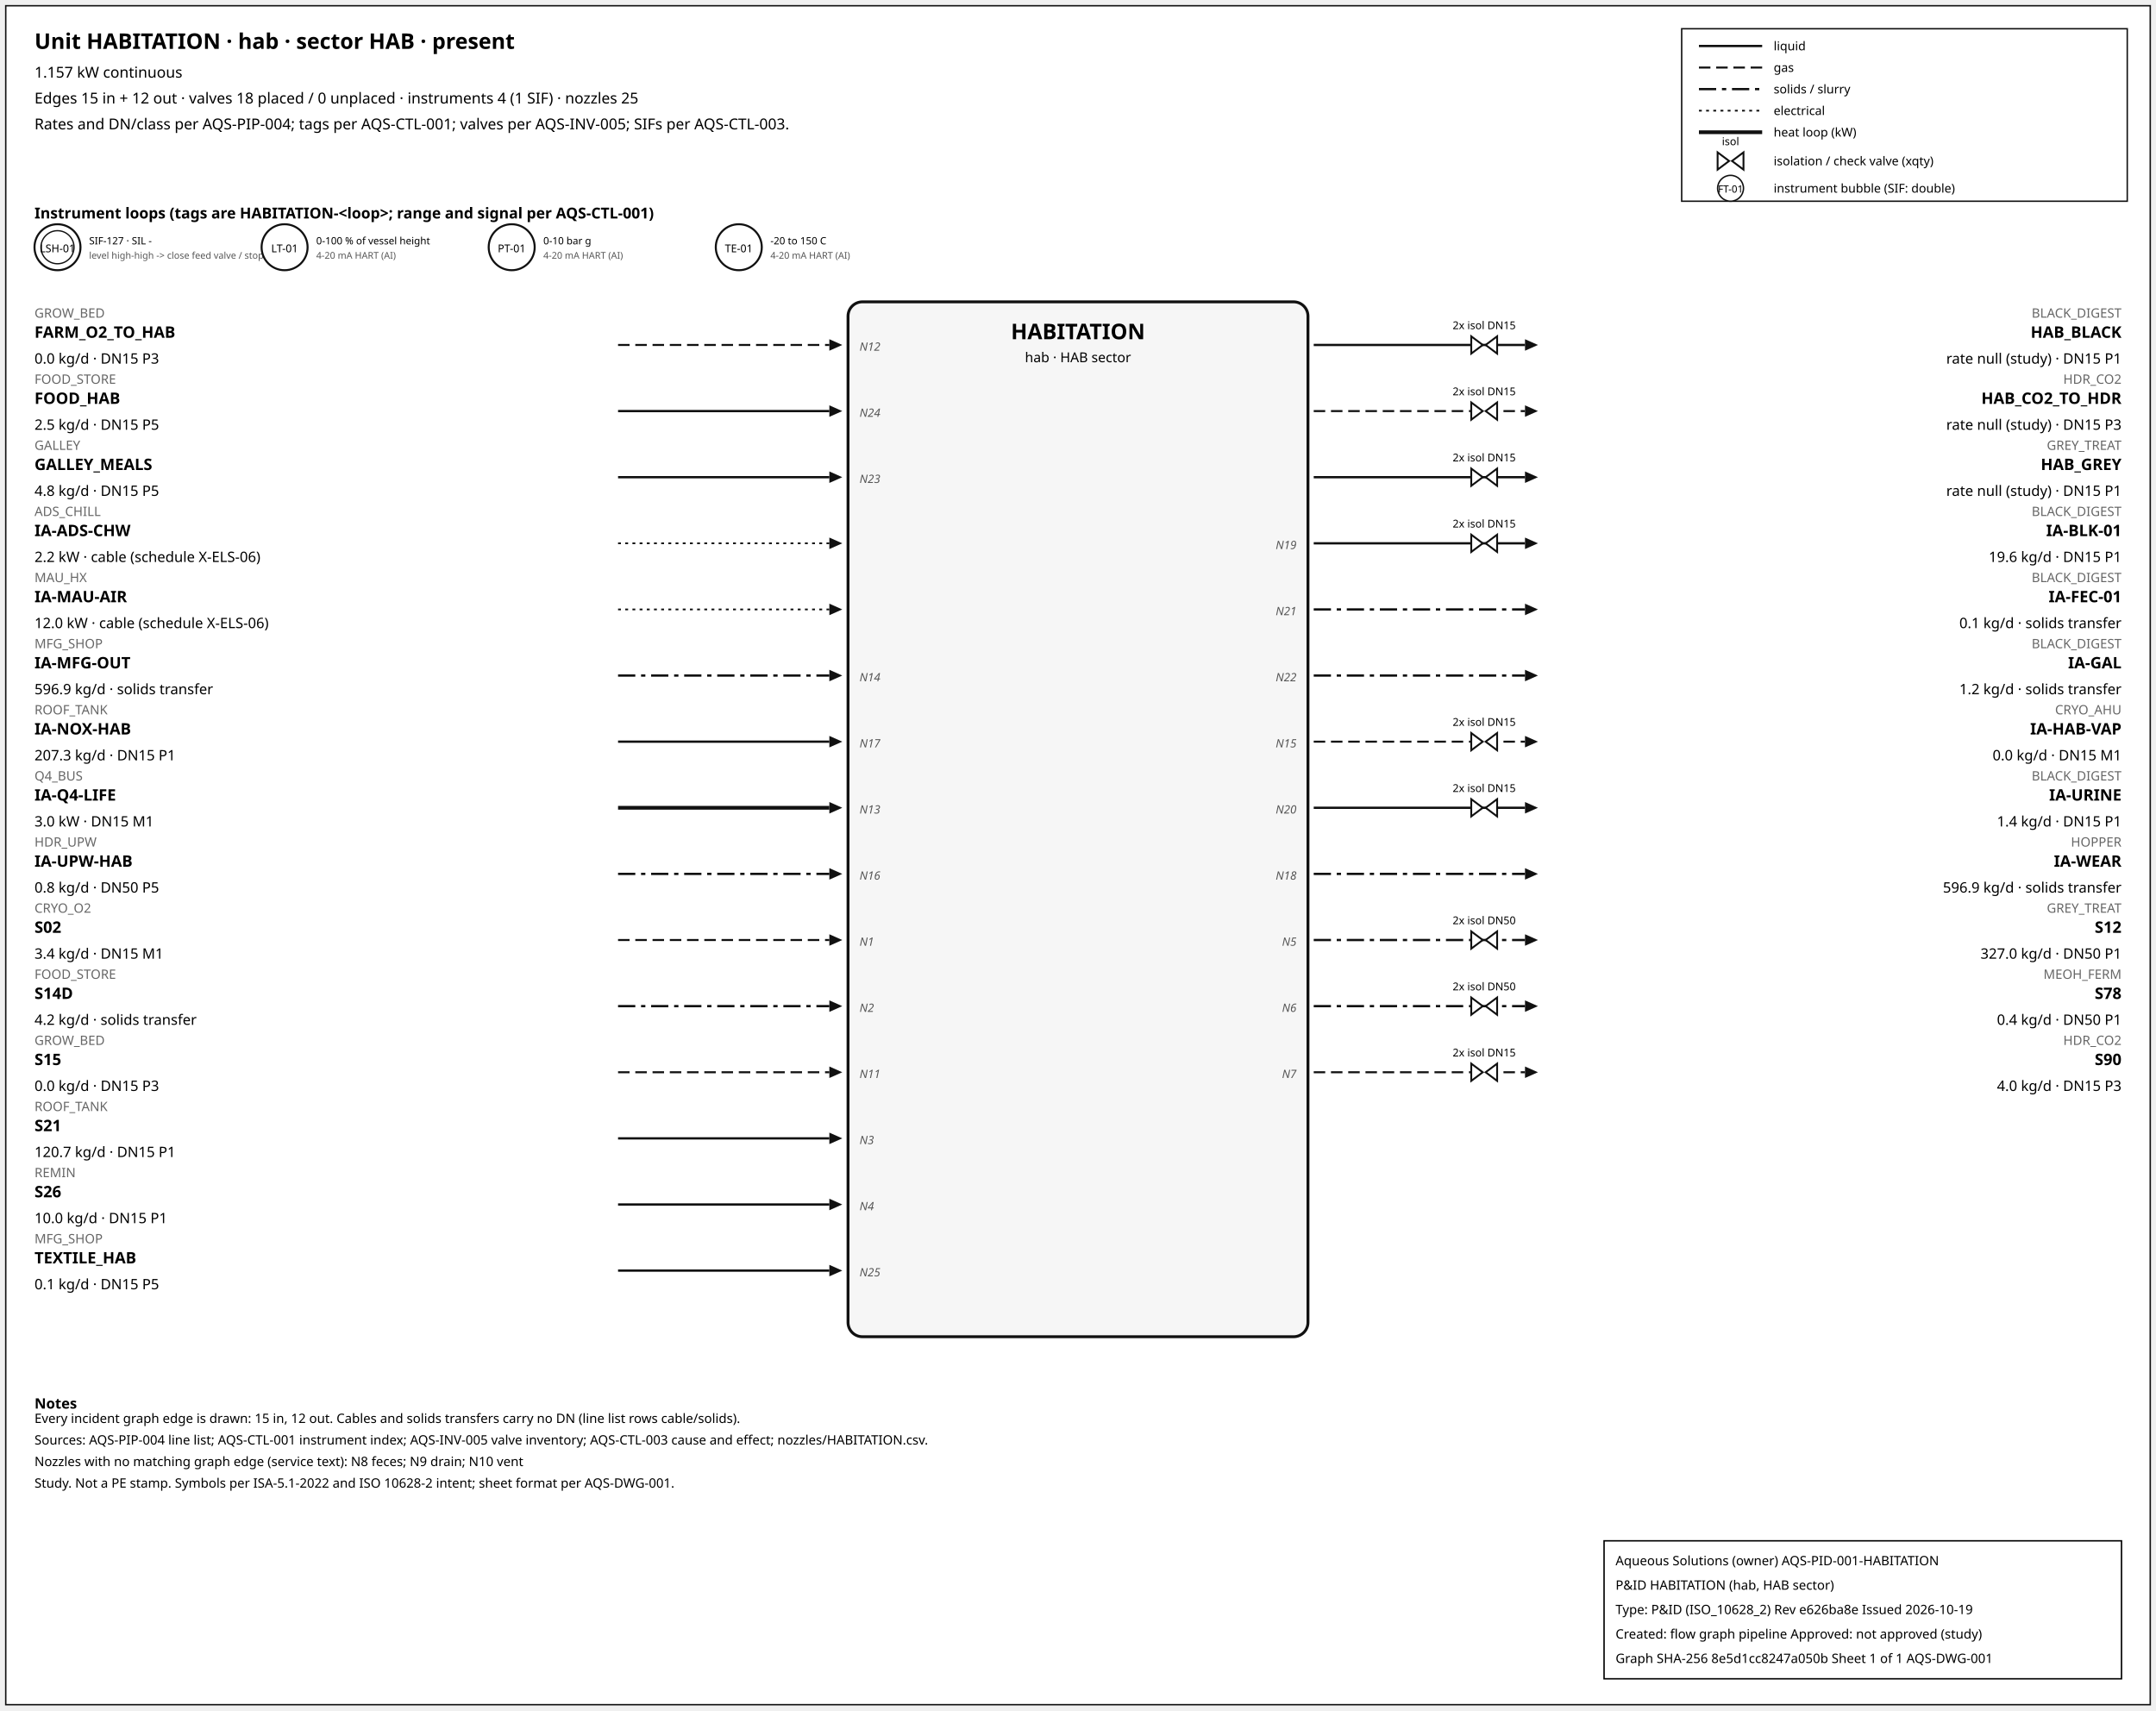
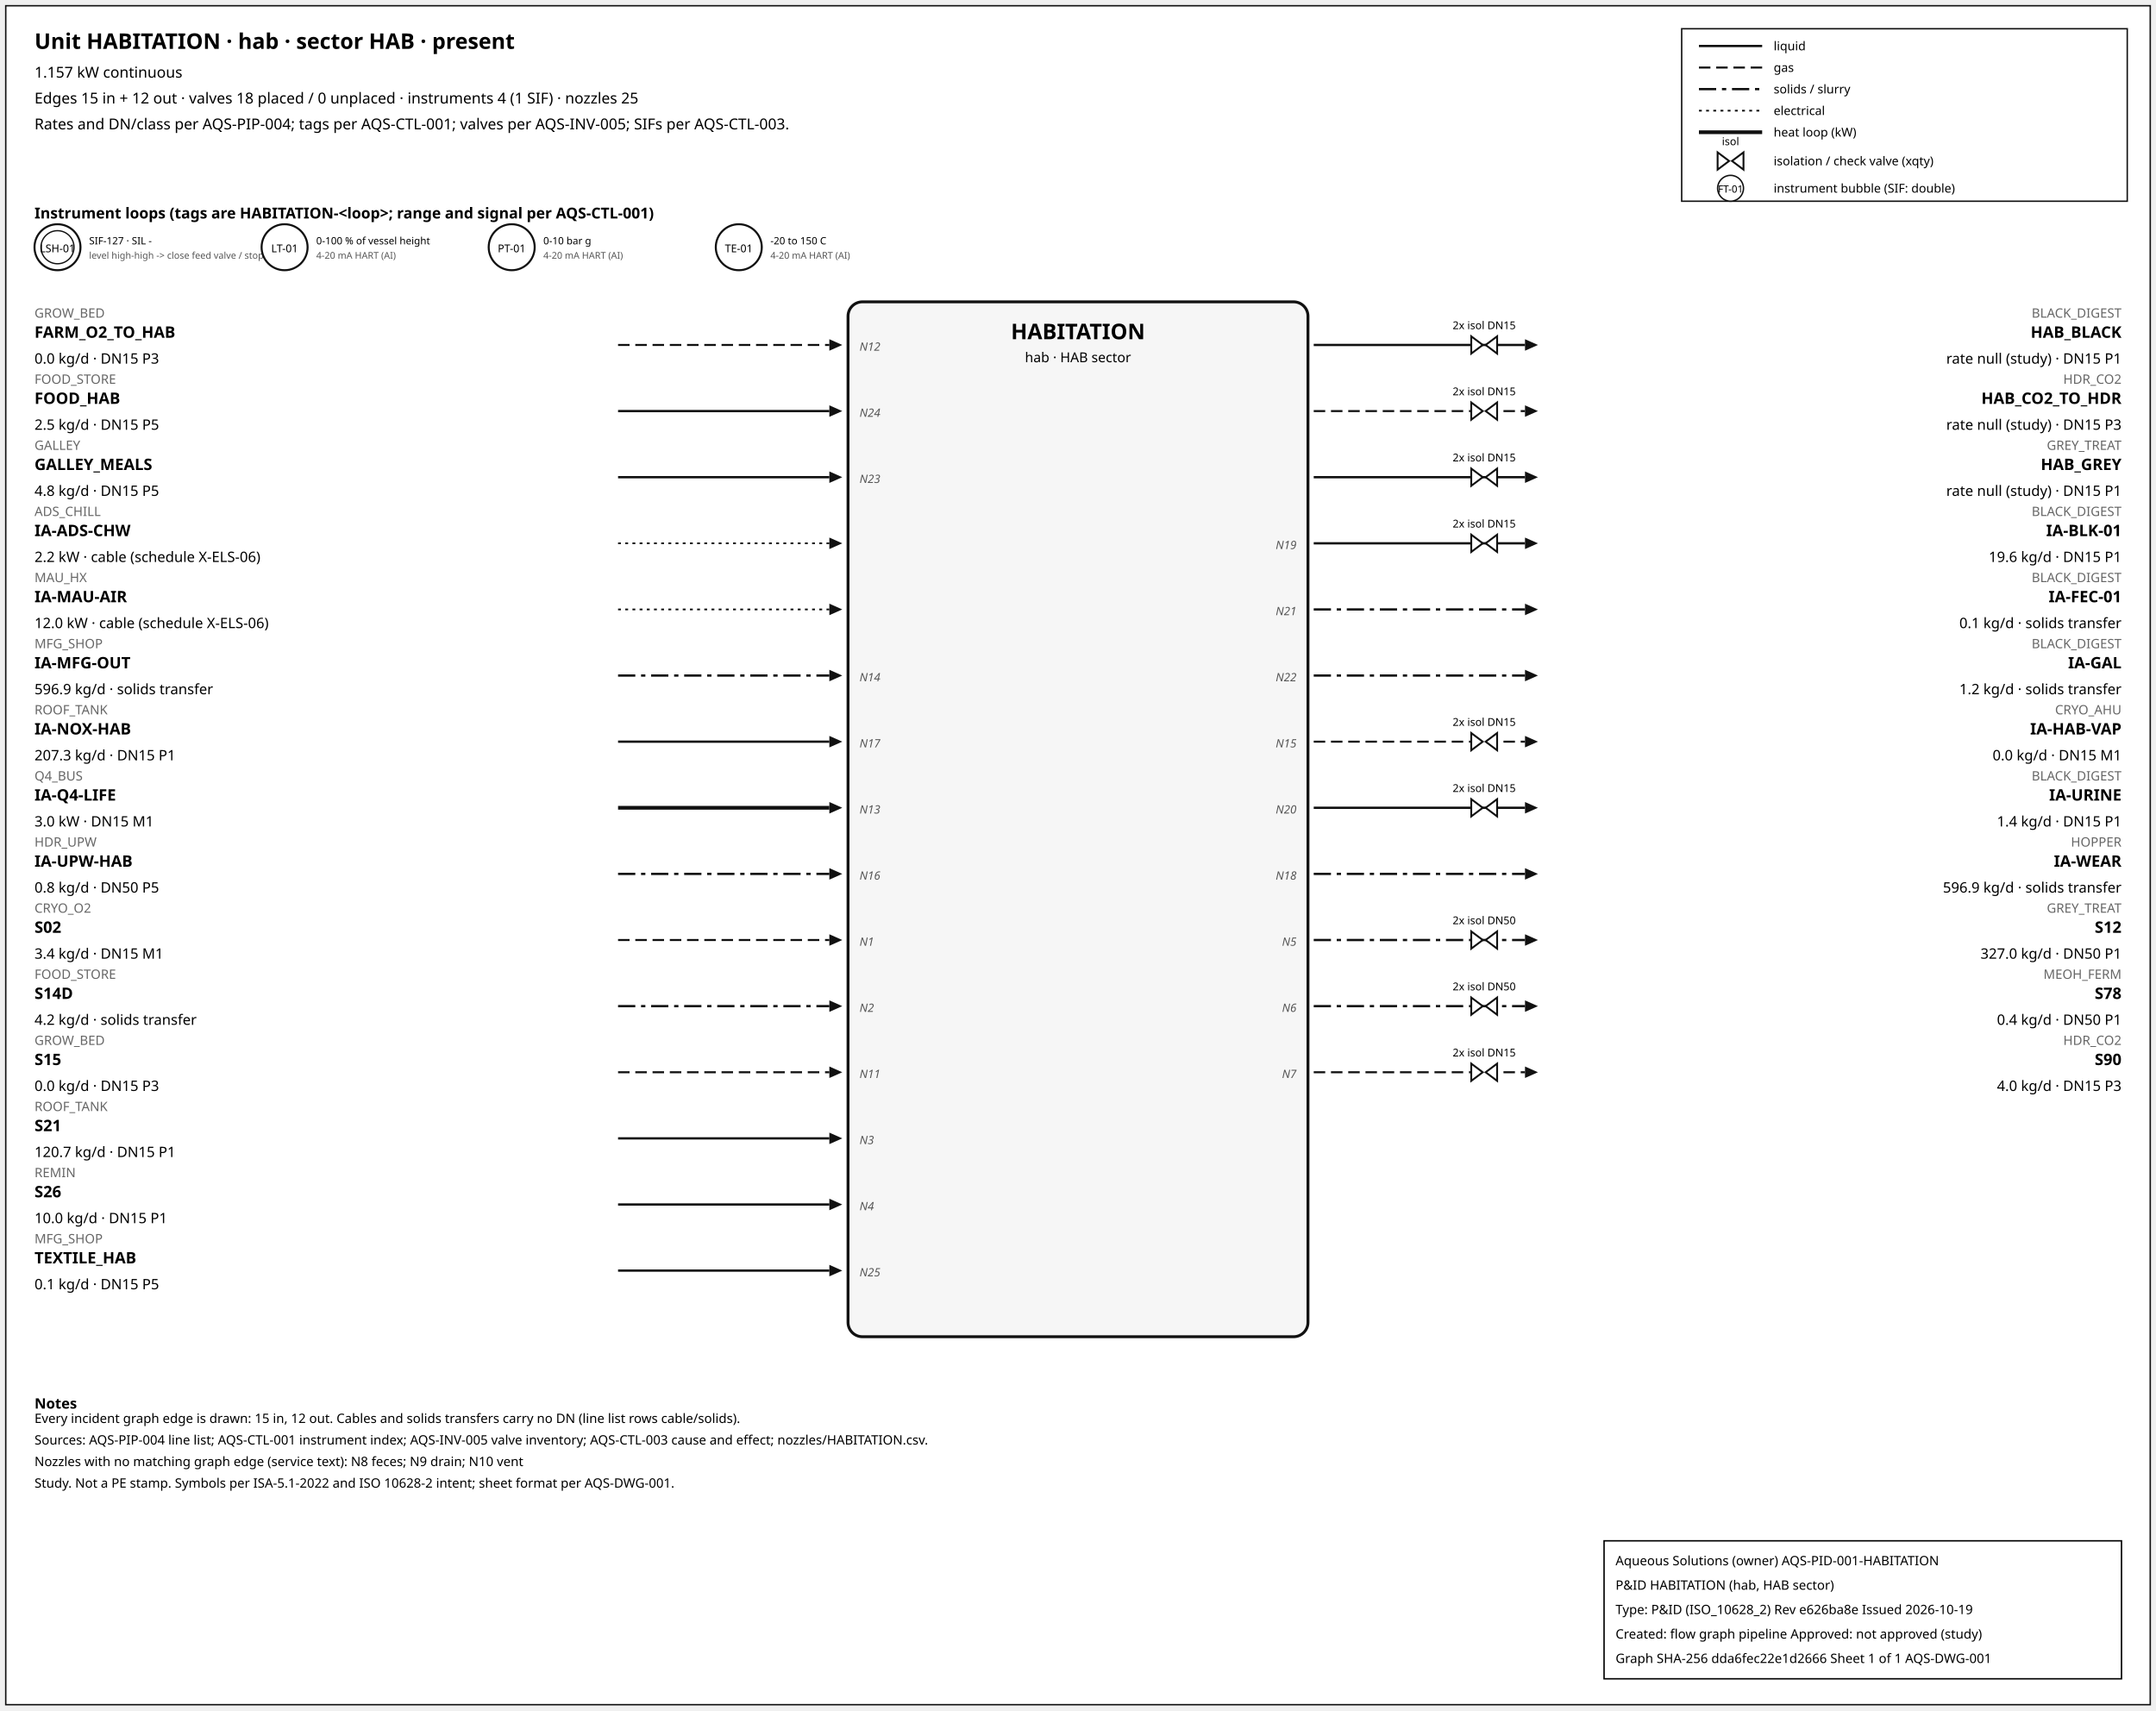
<svg xmlns="http://www.w3.org/2000/svg" width="1500" height="1190" font-family="sans-serif">
  <rect x="4" y="4" width="1492" height="1182" fill="white" stroke="#111" />
  <text x="24" y="34" font-size="15" font-weight="600">Unit HABITATION · hab · sector HAB · present</text>
  <text x="24" y="54" font-size="10.5">1.157 kW continuous</text>
  <text x="24" y="72" font-size="10.5">Edges 15 in + 12 out · valves 18 placed / 0 unplaced · instruments 4 (1 SIF) · nozzles 25</text>
  <text x="24" y="90" font-size="10.5">Rates and DN/class per AQS-PIP-004; tags per AQS-CTL-001; valves per AQS-INV-005; SIFs per AQS-CTL-003.</text>
  <rect x="1170" y="20" width="310" height="120" fill="white" stroke="#111" />
  <line x1="1182" y1="32" x2="1226" y2="32" stroke="#111" stroke-width="1.6" />
  <text x="1234" y="35" font-size="8.5">liquid</text>
  <line x1="1182" y1="47" x2="1226" y2="47" stroke="#111" stroke-width="1.4" stroke-dasharray="8,4" />
  <text x="1234" y="50" font-size="8.5">gas</text>
  <line x1="1182" y1="62" x2="1226" y2="62" stroke="#111" stroke-width="1.6" stroke-dasharray="12,4,3,4" />
  <text x="1234" y="65" font-size="8.5">solids / slurry</text>
  <line x1="1182" y1="77" x2="1226" y2="77" stroke="#111" stroke-width="1.2" stroke-dasharray="2,3" />
  <text x="1234" y="80" font-size="8.5">electrical</text>
  <line x1="1182" y1="92" x2="1226" y2="92" stroke="#111" stroke-width="2.6" />
  <text x="1234" y="95" font-size="8.5">heat loop (kW)</text>
  <path d="M 1195.0,106 L 1203.0,112 L 1195.0,118 Z M 1213.0,106 L 1205.0,112 L 1213.0,118 Z" fill="white" stroke="#111" stroke-width="1.3" />
  <text x="1204.0" y="101.0" font-size="7.5" text-anchor="middle">isol</text>
  <text x="1234" y="115" font-size="8.5">isolation / check valve (xqty)</text>
  <circle cx="1204" cy="131" r="9" fill="white" stroke="#111" />
  <text x="1204" y="134" font-size="7" text-anchor="middle">FT-01</text>
  <text x="1234" y="134" font-size="8.5">instrument bubble (SIF: double)</text>
  <text x="24" y="152" font-size="10.5" font-weight="600">Instrument loops (tags are HABITATION-&lt;loop&gt;; range and signal per AQS-CTL-001)</text>
  <circle cx="40" cy="172" r="16" fill="white" stroke="#111" stroke-width="1.4" />
  <circle cx="40" cy="172" r="11.5" fill="none" stroke="#111" stroke-width="0.9" />
  <text x="40" y="175.5" font-size="7.5" text-anchor="middle">LSH-01</text>
  <text x="62" y="170" font-size="7">SIF-127 · SIL -</text>
  <text x="62" y="180" font-size="6.5" fill="#555">level high-high -&gt; close feed valve / stop f</text>
  <circle cx="198" cy="172" r="16" fill="white" stroke="#111" stroke-width="1.4" />
  <text x="198" y="175.5" font-size="7.5" text-anchor="middle">LT-01</text>
  <text x="220" y="170" font-size="7">0-100 % of vessel height</text>
  <text x="220" y="180" font-size="6.5" fill="#555">4-20 mA HART (AI)</text>
  <circle cx="356" cy="172" r="16" fill="white" stroke="#111" stroke-width="1.4" />
  <text x="356" y="175.5" font-size="7.5" text-anchor="middle">PT-01</text>
  <text x="378" y="170" font-size="7">0-10 bar g</text>
  <text x="378" y="180" font-size="6.5" fill="#555">4-20 mA HART (AI)</text>
  <circle cx="514" cy="172" r="16" fill="white" stroke="#111" stroke-width="1.4" />
  <text x="514" y="175.5" font-size="7.5" text-anchor="middle">TE-01</text>
  <text x="536" y="170" font-size="7">-20 to 150 C</text>
  <text x="536" y="180" font-size="6.5" fill="#555">4-20 mA HART (AI)</text>
  <rect x="590" y="210" width="320" height="720" rx="10" fill="#f6f6f6" stroke="#111" stroke-width="2" />
  <text x="750.0" y="236" font-size="15" font-weight="700" text-anchor="middle">HABITATION</text>
  <text x="750.0" y="252" font-size="9.5" text-anchor="middle">hab · HAB sector</text>
  <line x1="430" y1="240" x2="577" y2="240" stroke="#111" stroke-width="1.4" stroke-dasharray="8,4" class="edge-in" />
  <polygon points="586,240 577,236 577,244" fill="#111" />
  <text x="24" y="221" font-size="9" fill="#666" text-anchor="start">GROW_BED</text>
  <text x="24" y="235" font-size="11" font-weight="600" text-anchor="start">FARM_O2_TO_HAB</text>
  <text x="24" y="253" font-size="10" text-anchor="start">0.0 kg/d · DN15 P3</text>
  <text x="598" y="244" font-size="8" font-style="italic" fill="#555" text-anchor="start">N12</text>
  <line x1="430" y1="286" x2="577" y2="286" stroke="#111" stroke-width="1.6" class="edge-in" />
  <polygon points="586,286 577,282 577,290" fill="#111" />
  <text x="24" y="267" font-size="9" fill="#666" text-anchor="start">FOOD_STORE</text>
  <text x="24" y="281" font-size="11" font-weight="600" text-anchor="start">FOOD_HAB</text>
  <text x="24" y="299" font-size="10" text-anchor="start">2.5 kg/d · DN15 P5</text>
  <text x="598" y="290" font-size="8" font-style="italic" fill="#555" text-anchor="start">N24</text>
  <line x1="430" y1="332" x2="577" y2="332" stroke="#111" stroke-width="1.6" class="edge-in" />
  <polygon points="586,332 577,328 577,336" fill="#111" />
  <text x="24" y="313" font-size="9" fill="#666" text-anchor="start">GALLEY</text>
  <text x="24" y="327" font-size="11" font-weight="600" text-anchor="start">GALLEY_MEALS</text>
  <text x="24" y="345" font-size="10" text-anchor="start">4.8 kg/d · DN15 P5</text>
  <text x="598" y="336" font-size="8" font-style="italic" fill="#555" text-anchor="start">N23</text>
  <line x1="430" y1="378" x2="577" y2="378" stroke="#111" stroke-width="1.2" stroke-dasharray="2,3" class="edge-in" />
  <polygon points="586,378 577,374 577,382" fill="#111" />
  <text x="24" y="359" font-size="9" fill="#666" text-anchor="start">ADS_CHILL</text>
  <text x="24" y="373" font-size="11" font-weight="600" text-anchor="start">IA-ADS-CHW</text>
  <text x="24" y="391" font-size="10" text-anchor="start">2.2 kW · cable (schedule X-ELS-06)</text>
  <line x1="430" y1="424" x2="577" y2="424" stroke="#111" stroke-width="1.2" stroke-dasharray="2,3" class="edge-in" />
  <polygon points="586,424 577,420 577,428" fill="#111" />
  <text x="24" y="405" font-size="9" fill="#666" text-anchor="start">MAU_HX</text>
  <text x="24" y="419" font-size="11" font-weight="600" text-anchor="start">IA-MAU-AIR</text>
  <text x="24" y="437" font-size="10" text-anchor="start">12.0 kW · cable (schedule X-ELS-06)</text>
  <line x1="430" y1="470" x2="577" y2="470" stroke="#111" stroke-width="1.6" stroke-dasharray="12,4,3,4" class="edge-in" />
  <polygon points="586,470 577,466 577,474" fill="#111" />
  <text x="24" y="451" font-size="9" fill="#666" text-anchor="start">MFG_SHOP</text>
  <text x="24" y="465" font-size="11" font-weight="600" text-anchor="start">IA-MFG-OUT</text>
  <text x="24" y="483" font-size="10" text-anchor="start">596.9 kg/d · solids transfer</text>
  <text x="598" y="474" font-size="8" font-style="italic" fill="#555" text-anchor="start">N14</text>
  <line x1="430" y1="516" x2="577" y2="516" stroke="#111" stroke-width="1.6" class="edge-in" />
  <polygon points="586,516 577,512 577,520" fill="#111" />
  <text x="24" y="497" font-size="9" fill="#666" text-anchor="start">ROOF_TANK</text>
  <text x="24" y="511" font-size="11" font-weight="600" text-anchor="start">IA-NOX-HAB</text>
  <text x="24" y="529" font-size="10" text-anchor="start">207.3 kg/d · DN15 P1</text>
  <text x="598" y="520" font-size="8" font-style="italic" fill="#555" text-anchor="start">N17</text>
  <line x1="430" y1="562" x2="577" y2="562" stroke="#111" stroke-width="2.6" class="edge-in" />
  <polygon points="586,562 577,558 577,566" fill="#111" />
  <text x="24" y="543" font-size="9" fill="#666" text-anchor="start">Q4_BUS</text>
  <text x="24" y="557" font-size="11" font-weight="600" text-anchor="start">IA-Q4-LIFE</text>
  <text x="24" y="575" font-size="10" text-anchor="start">3.0 kW · DN15 M1</text>
  <text x="598" y="566" font-size="8" font-style="italic" fill="#555" text-anchor="start">N13</text>
  <line x1="430" y1="608" x2="577" y2="608" stroke="#111" stroke-width="1.6" stroke-dasharray="12,4,3,4" class="edge-in" />
  <polygon points="586,608 577,604 577,612" fill="#111" />
  <text x="24" y="589" font-size="9" fill="#666" text-anchor="start">HDR_UPW</text>
  <text x="24" y="603" font-size="11" font-weight="600" text-anchor="start">IA-UPW-HAB</text>
  <text x="24" y="621" font-size="10" text-anchor="start">0.8 kg/d · DN50 P5</text>
  <text x="598" y="612" font-size="8" font-style="italic" fill="#555" text-anchor="start">N16</text>
  <line x1="430" y1="654" x2="577" y2="654" stroke="#111" stroke-width="1.4" stroke-dasharray="8,4" class="edge-in" />
  <polygon points="586,654 577,650 577,658" fill="#111" />
  <text x="24" y="635" font-size="9" fill="#666" text-anchor="start">CRYO_O2</text>
  <text x="24" y="649" font-size="11" font-weight="600" text-anchor="start">S02</text>
  <text x="24" y="667" font-size="10" text-anchor="start">3.4 kg/d · DN15 M1</text>
  <text x="598" y="658" font-size="8" font-style="italic" fill="#555" text-anchor="start">N1</text>
  <line x1="430" y1="700" x2="577" y2="700" stroke="#111" stroke-width="1.6" stroke-dasharray="12,4,3,4" class="edge-in" />
  <polygon points="586,700 577,696 577,704" fill="#111" />
  <text x="24" y="681" font-size="9" fill="#666" text-anchor="start">FOOD_STORE</text>
  <text x="24" y="695" font-size="11" font-weight="600" text-anchor="start">S14D</text>
  <text x="24" y="713" font-size="10" text-anchor="start">4.2 kg/d · solids transfer</text>
  <text x="598" y="704" font-size="8" font-style="italic" fill="#555" text-anchor="start">N2</text>
  <line x1="430" y1="746" x2="577" y2="746" stroke="#111" stroke-width="1.4" stroke-dasharray="8,4" class="edge-in" />
  <polygon points="586,746 577,742 577,750" fill="#111" />
  <text x="24" y="727" font-size="9" fill="#666" text-anchor="start">GROW_BED</text>
  <text x="24" y="741" font-size="11" font-weight="600" text-anchor="start">S15</text>
  <text x="24" y="759" font-size="10" text-anchor="start">0.0 kg/d · DN15 P3</text>
  <text x="598" y="750" font-size="8" font-style="italic" fill="#555" text-anchor="start">N11</text>
  <line x1="430" y1="792" x2="577" y2="792" stroke="#111" stroke-width="1.6" class="edge-in" />
  <polygon points="586,792 577,788 577,796" fill="#111" />
  <text x="24" y="773" font-size="9" fill="#666" text-anchor="start">ROOF_TANK</text>
  <text x="24" y="787" font-size="11" font-weight="600" text-anchor="start">S21</text>
  <text x="24" y="805" font-size="10" text-anchor="start">120.7 kg/d · DN15 P1</text>
  <text x="598" y="796" font-size="8" font-style="italic" fill="#555" text-anchor="start">N3</text>
  <line x1="430" y1="838" x2="577" y2="838" stroke="#111" stroke-width="1.6" class="edge-in" />
  <polygon points="586,838 577,834 577,842" fill="#111" />
  <text x="24" y="819" font-size="9" fill="#666" text-anchor="start">REMIN</text>
  <text x="24" y="833" font-size="11" font-weight="600" text-anchor="start">S26</text>
  <text x="24" y="851" font-size="10" text-anchor="start">10.0 kg/d · DN15 P1</text>
  <text x="598" y="842" font-size="8" font-style="italic" fill="#555" text-anchor="start">N4</text>
  <line x1="430" y1="884" x2="577" y2="884" stroke="#111" stroke-width="1.6" class="edge-in" />
  <polygon points="586,884 577,880 577,888" fill="#111" />
  <text x="24" y="865" font-size="9" fill="#666" text-anchor="start">MFG_SHOP</text>
  <text x="24" y="879" font-size="11" font-weight="600" text-anchor="start">TEXTILE_HAB</text>
  <text x="24" y="897" font-size="10" text-anchor="start">0.1 kg/d · DN15 P5</text>
  <text x="598" y="888" font-size="8" font-style="italic" fill="#555" text-anchor="start">N25</text>
  <line x1="914" y1="240" x2="1061" y2="240" stroke="#111" stroke-width="1.6" class="edge-out" />
  <polygon points="1070,240 1061,236 1061,244" fill="#111" />
  <text x="1476" y="221" font-size="9" fill="#666" text-anchor="end">BLACK_DIGEST</text>
  <text x="1476" y="235" font-size="11" font-weight="600" text-anchor="end">HAB_BLACK</text>
  <text x="1476" y="253" font-size="10" text-anchor="end">rate null (study) · DN15 P1</text>
  <path d="M 1023.6,234 L 1031.6,240 L 1023.6,246 Z M 1041.6,234 L 1033.6,240 L 1041.6,246 Z" fill="white" stroke="#111" stroke-width="1.3" />
  <text x="1032.6" y="229.0" font-size="7.5" text-anchor="middle">2x isol DN15</text>
  <line x1="914" y1="286" x2="1061" y2="286" stroke="#111" stroke-width="1.4" stroke-dasharray="8,4" class="edge-out" />
  <polygon points="1070,286 1061,282 1061,290" fill="#111" />
  <text x="1476" y="267" font-size="9" fill="#666" text-anchor="end">HDR_CO2</text>
  <text x="1476" y="281" font-size="11" font-weight="600" text-anchor="end">HAB_CO2_TO_HDR</text>
  <text x="1476" y="299" font-size="10" text-anchor="end">rate null (study) · DN15 P3</text>
  <path d="M 1023.6,280 L 1031.6,286 L 1023.6,292 Z M 1041.6,280 L 1033.6,286 L 1041.6,292 Z" fill="white" stroke="#111" stroke-width="1.3" />
  <text x="1032.6" y="275.0" font-size="7.5" text-anchor="middle">2x isol DN15</text>
  <line x1="914" y1="332" x2="1061" y2="332" stroke="#111" stroke-width="1.6" class="edge-out" />
  <polygon points="1070,332 1061,328 1061,336" fill="#111" />
  <text x="1476" y="313" font-size="9" fill="#666" text-anchor="end">GREY_TREAT</text>
  <text x="1476" y="327" font-size="11" font-weight="600" text-anchor="end">HAB_GREY</text>
  <text x="1476" y="345" font-size="10" text-anchor="end">rate null (study) · DN15 P1</text>
  <path d="M 1023.6,326 L 1031.6,332 L 1023.6,338 Z M 1041.6,326 L 1033.6,332 L 1041.6,338 Z" fill="white" stroke="#111" stroke-width="1.3" />
  <text x="1032.6" y="321.0" font-size="7.5" text-anchor="middle">2x isol DN15</text>
  <line x1="914" y1="378" x2="1061" y2="378" stroke="#111" stroke-width="1.6" class="edge-out" />
  <polygon points="1070,378 1061,374 1061,382" fill="#111" />
  <text x="1476" y="359" font-size="9" fill="#666" text-anchor="end">BLACK_DIGEST</text>
  <text x="1476" y="373" font-size="11" font-weight="600" text-anchor="end">IA-BLK-01</text>
  <text x="1476" y="391" font-size="10" text-anchor="end">19.6 kg/d · DN15 P1</text>
  <text x="902" y="382" font-size="8" font-style="italic" fill="#555" text-anchor="end">N19</text>
  <path d="M 1023.6,372 L 1031.6,378 L 1023.6,384 Z M 1041.6,372 L 1033.6,378 L 1041.6,384 Z" fill="white" stroke="#111" stroke-width="1.3" />
  <text x="1032.6" y="367.0" font-size="7.5" text-anchor="middle">2x isol DN15</text>
  <line x1="914" y1="424" x2="1061" y2="424" stroke="#111" stroke-width="1.6" stroke-dasharray="12,4,3,4" class="edge-out" />
  <polygon points="1070,424 1061,420 1061,428" fill="#111" />
  <text x="1476" y="405" font-size="9" fill="#666" text-anchor="end">BLACK_DIGEST</text>
  <text x="1476" y="419" font-size="11" font-weight="600" text-anchor="end">IA-FEC-01</text>
  <text x="1476" y="437" font-size="10" text-anchor="end">0.1 kg/d · solids transfer</text>
  <text x="902" y="428" font-size="8" font-style="italic" fill="#555" text-anchor="end">N21</text>
  <line x1="914" y1="470" x2="1061" y2="470" stroke="#111" stroke-width="1.6" stroke-dasharray="12,4,3,4" class="edge-out" />
  <polygon points="1070,470 1061,466 1061,474" fill="#111" />
  <text x="1476" y="451" font-size="9" fill="#666" text-anchor="end">BLACK_DIGEST</text>
  <text x="1476" y="465" font-size="11" font-weight="600" text-anchor="end">IA-GAL</text>
  <text x="1476" y="483" font-size="10" text-anchor="end">1.2 kg/d · solids transfer</text>
  <text x="902" y="474" font-size="8" font-style="italic" fill="#555" text-anchor="end">N22</text>
  <line x1="914" y1="516" x2="1061" y2="516" stroke="#111" stroke-width="1.4" stroke-dasharray="8,4" class="edge-out" />
  <polygon points="1070,516 1061,512 1061,520" fill="#111" />
  <text x="1476" y="497" font-size="9" fill="#666" text-anchor="end">CRYO_AHU</text>
  <text x="1476" y="511" font-size="11" font-weight="600" text-anchor="end">IA-HAB-VAP</text>
  <text x="1476" y="529" font-size="10" text-anchor="end">0.0 kg/d · DN15 M1</text>
  <text x="902" y="520" font-size="8" font-style="italic" fill="#555" text-anchor="end">N15</text>
  <path d="M 1023.6,510 L 1031.6,516 L 1023.6,522 Z M 1041.6,510 L 1033.6,516 L 1041.6,522 Z" fill="white" stroke="#111" stroke-width="1.3" />
  <text x="1032.6" y="505.0" font-size="7.5" text-anchor="middle">2x isol DN15</text>
  <line x1="914" y1="562" x2="1061" y2="562" stroke="#111" stroke-width="1.6" class="edge-out" />
  <polygon points="1070,562 1061,558 1061,566" fill="#111" />
  <text x="1476" y="543" font-size="9" fill="#666" text-anchor="end">BLACK_DIGEST</text>
  <text x="1476" y="557" font-size="11" font-weight="600" text-anchor="end">IA-URINE</text>
  <text x="1476" y="575" font-size="10" text-anchor="end">1.4 kg/d · DN15 P1</text>
  <text x="902" y="566" font-size="8" font-style="italic" fill="#555" text-anchor="end">N20</text>
  <path d="M 1023.6,556 L 1031.6,562 L 1023.6,568 Z M 1041.6,556 L 1033.6,562 L 1041.6,568 Z" fill="white" stroke="#111" stroke-width="1.3" />
  <text x="1032.6" y="551.0" font-size="7.5" text-anchor="middle">2x isol DN15</text>
  <line x1="914" y1="608" x2="1061" y2="608" stroke="#111" stroke-width="1.6" stroke-dasharray="12,4,3,4" class="edge-out" />
  <polygon points="1070,608 1061,604 1061,612" fill="#111" />
  <text x="1476" y="589" font-size="9" fill="#666" text-anchor="end">HOPPER</text>
  <text x="1476" y="603" font-size="11" font-weight="600" text-anchor="end">IA-WEAR</text>
  <text x="1476" y="621" font-size="10" text-anchor="end">596.9 kg/d · solids transfer</text>
  <text x="902" y="612" font-size="8" font-style="italic" fill="#555" text-anchor="end">N18</text>
  <line x1="914" y1="654" x2="1061" y2="654" stroke="#111" stroke-width="1.6" stroke-dasharray="12,4,3,4" class="edge-out" />
  <polygon points="1070,654 1061,650 1061,658" fill="#111" />
  <text x="1476" y="635" font-size="9" fill="#666" text-anchor="end">GREY_TREAT</text>
  <text x="1476" y="649" font-size="11" font-weight="600" text-anchor="end">S12</text>
  <text x="1476" y="667" font-size="10" text-anchor="end">327.0 kg/d · DN50 P1</text>
  <text x="902" y="658" font-size="8" font-style="italic" fill="#555" text-anchor="end">N5</text>
  <path d="M 1023.6,648 L 1031.6,654 L 1023.6,660 Z M 1041.6,648 L 1033.6,654 L 1041.6,660 Z" fill="white" stroke="#111" stroke-width="1.3" />
  <text x="1032.6" y="643.0" font-size="7.5" text-anchor="middle">2x isol DN50</text>
  <line x1="914" y1="700" x2="1061" y2="700" stroke="#111" stroke-width="1.6" stroke-dasharray="12,4,3,4" class="edge-out" />
  <polygon points="1070,700 1061,696 1061,704" fill="#111" />
  <text x="1476" y="681" font-size="9" fill="#666" text-anchor="end">MEOH_FERM</text>
  <text x="1476" y="695" font-size="11" font-weight="600" text-anchor="end">S78</text>
  <text x="1476" y="713" font-size="10" text-anchor="end">0.4 kg/d · DN50 P1</text>
  <text x="902" y="704" font-size="8" font-style="italic" fill="#555" text-anchor="end">N6</text>
  <path d="M 1023.6,694 L 1031.6,700 L 1023.6,706 Z M 1041.6,694 L 1033.6,700 L 1041.6,706 Z" fill="white" stroke="#111" stroke-width="1.3" />
  <text x="1032.6" y="689.0" font-size="7.5" text-anchor="middle">2x isol DN50</text>
  <line x1="914" y1="746" x2="1061" y2="746" stroke="#111" stroke-width="1.4" stroke-dasharray="8,4" class="edge-out" />
  <polygon points="1070,746 1061,742 1061,750" fill="#111" />
  <text x="1476" y="727" font-size="9" fill="#666" text-anchor="end">HDR_CO2</text>
  <text x="1476" y="741" font-size="11" font-weight="600" text-anchor="end">S90</text>
  <text x="1476" y="759" font-size="10" text-anchor="end">4.0 kg/d · DN15 P3</text>
  <text x="902" y="750" font-size="8" font-style="italic" fill="#555" text-anchor="end">N7</text>
  <path d="M 1023.6,740 L 1031.6,746 L 1023.6,752 Z M 1041.6,740 L 1033.6,746 L 1041.6,752 Z" fill="white" stroke="#111" stroke-width="1.3" />
  <text x="1032.6" y="735.0" font-size="7.5" text-anchor="middle">2x isol DN15</text>
  <text x="24" y="980" font-size="10" font-weight="600">Notes</text>
  <text x="24" y="990" font-size="9">Every incident graph edge is drawn: 15 in, 12 out. Cables and solids transfers carry no DN (line list rows cable/solids).</text>
  <text x="24" y="1005" font-size="9">Sources: AQS-PIP-004 line list; AQS-CTL-001 instrument index; AQS-INV-005 valve inventory; AQS-CTL-003 cause and effect; nozzles/HABITATION.csv.</text>
  <text x="24" y="1020" font-size="9">Nozzles with no matching graph edge (service text): N8 feces; N9 drain; N10 vent</text>
  <text x="24" y="1035" font-size="9">Study. Not a PE stamp. Symbols per ISA-5.1-2022 and ISO 10628-2 intent; sheet format per AQS-DWG-001.</text>
  <g id="aqs-title-block">
    <rect x="1116" y="1072" width="360" height="96" fill="white" stroke="black" stroke-width="1" />
    <text x="1124" y="1089" font-size="9">Aqueous Solutions (owner)   AQS-PID-001-HABITATION</text>
    <text x="1124" y="1106" font-size="9">P&amp;ID HABITATION (hab, HAB sector)</text>
    <text x="1124" y="1123" font-size="9">Type: P&amp;ID (ISO_10628_2)   Rev e626ba8e   Issued 2026-10-19</text>
    <text x="1124" y="1140" font-size="9">Created: flow graph pipeline   Approved: not approved (study)</text>
-     <text x="1124" y="1157" font-size="9">Graph SHA-256 8e5d1cc8247a050b   Sheet 1 of 1   AQS-DWG-001</text>
+     <text x="1124" y="1157" font-size="9">Graph SHA-256 dda6fec22e1d2666   Sheet 1 of 1   AQS-DWG-001</text>
  </g>
</svg>
